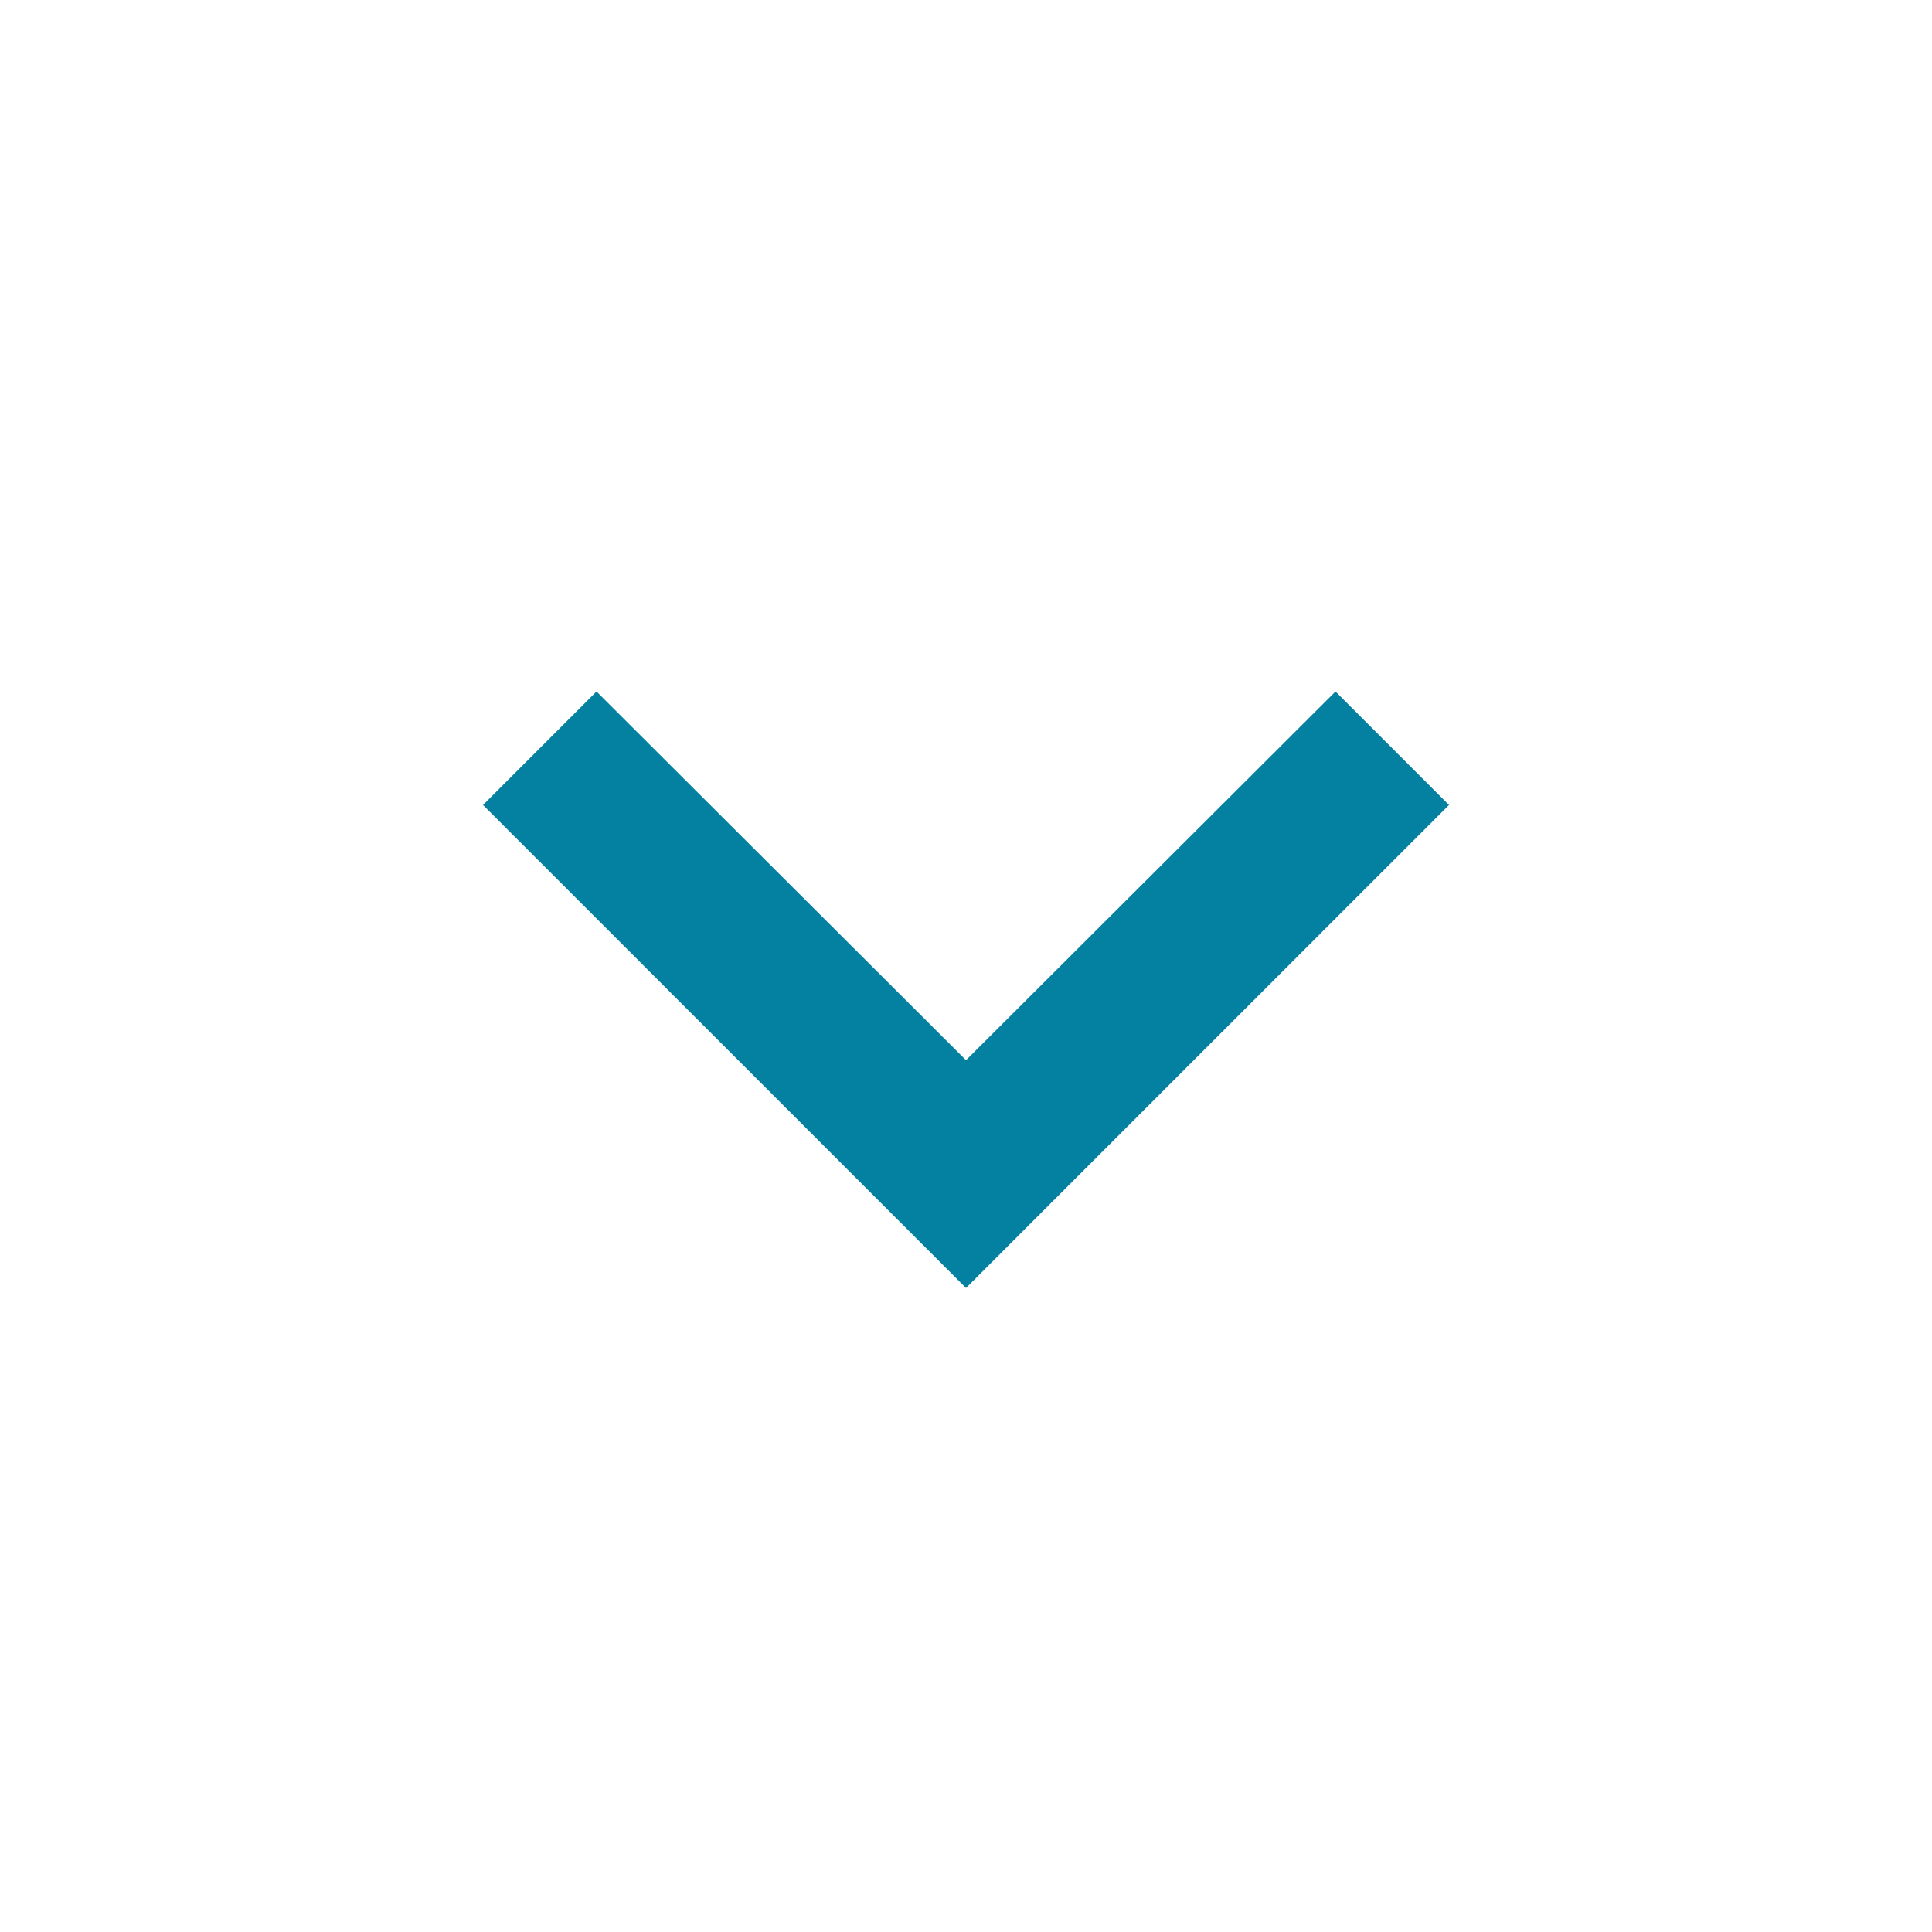
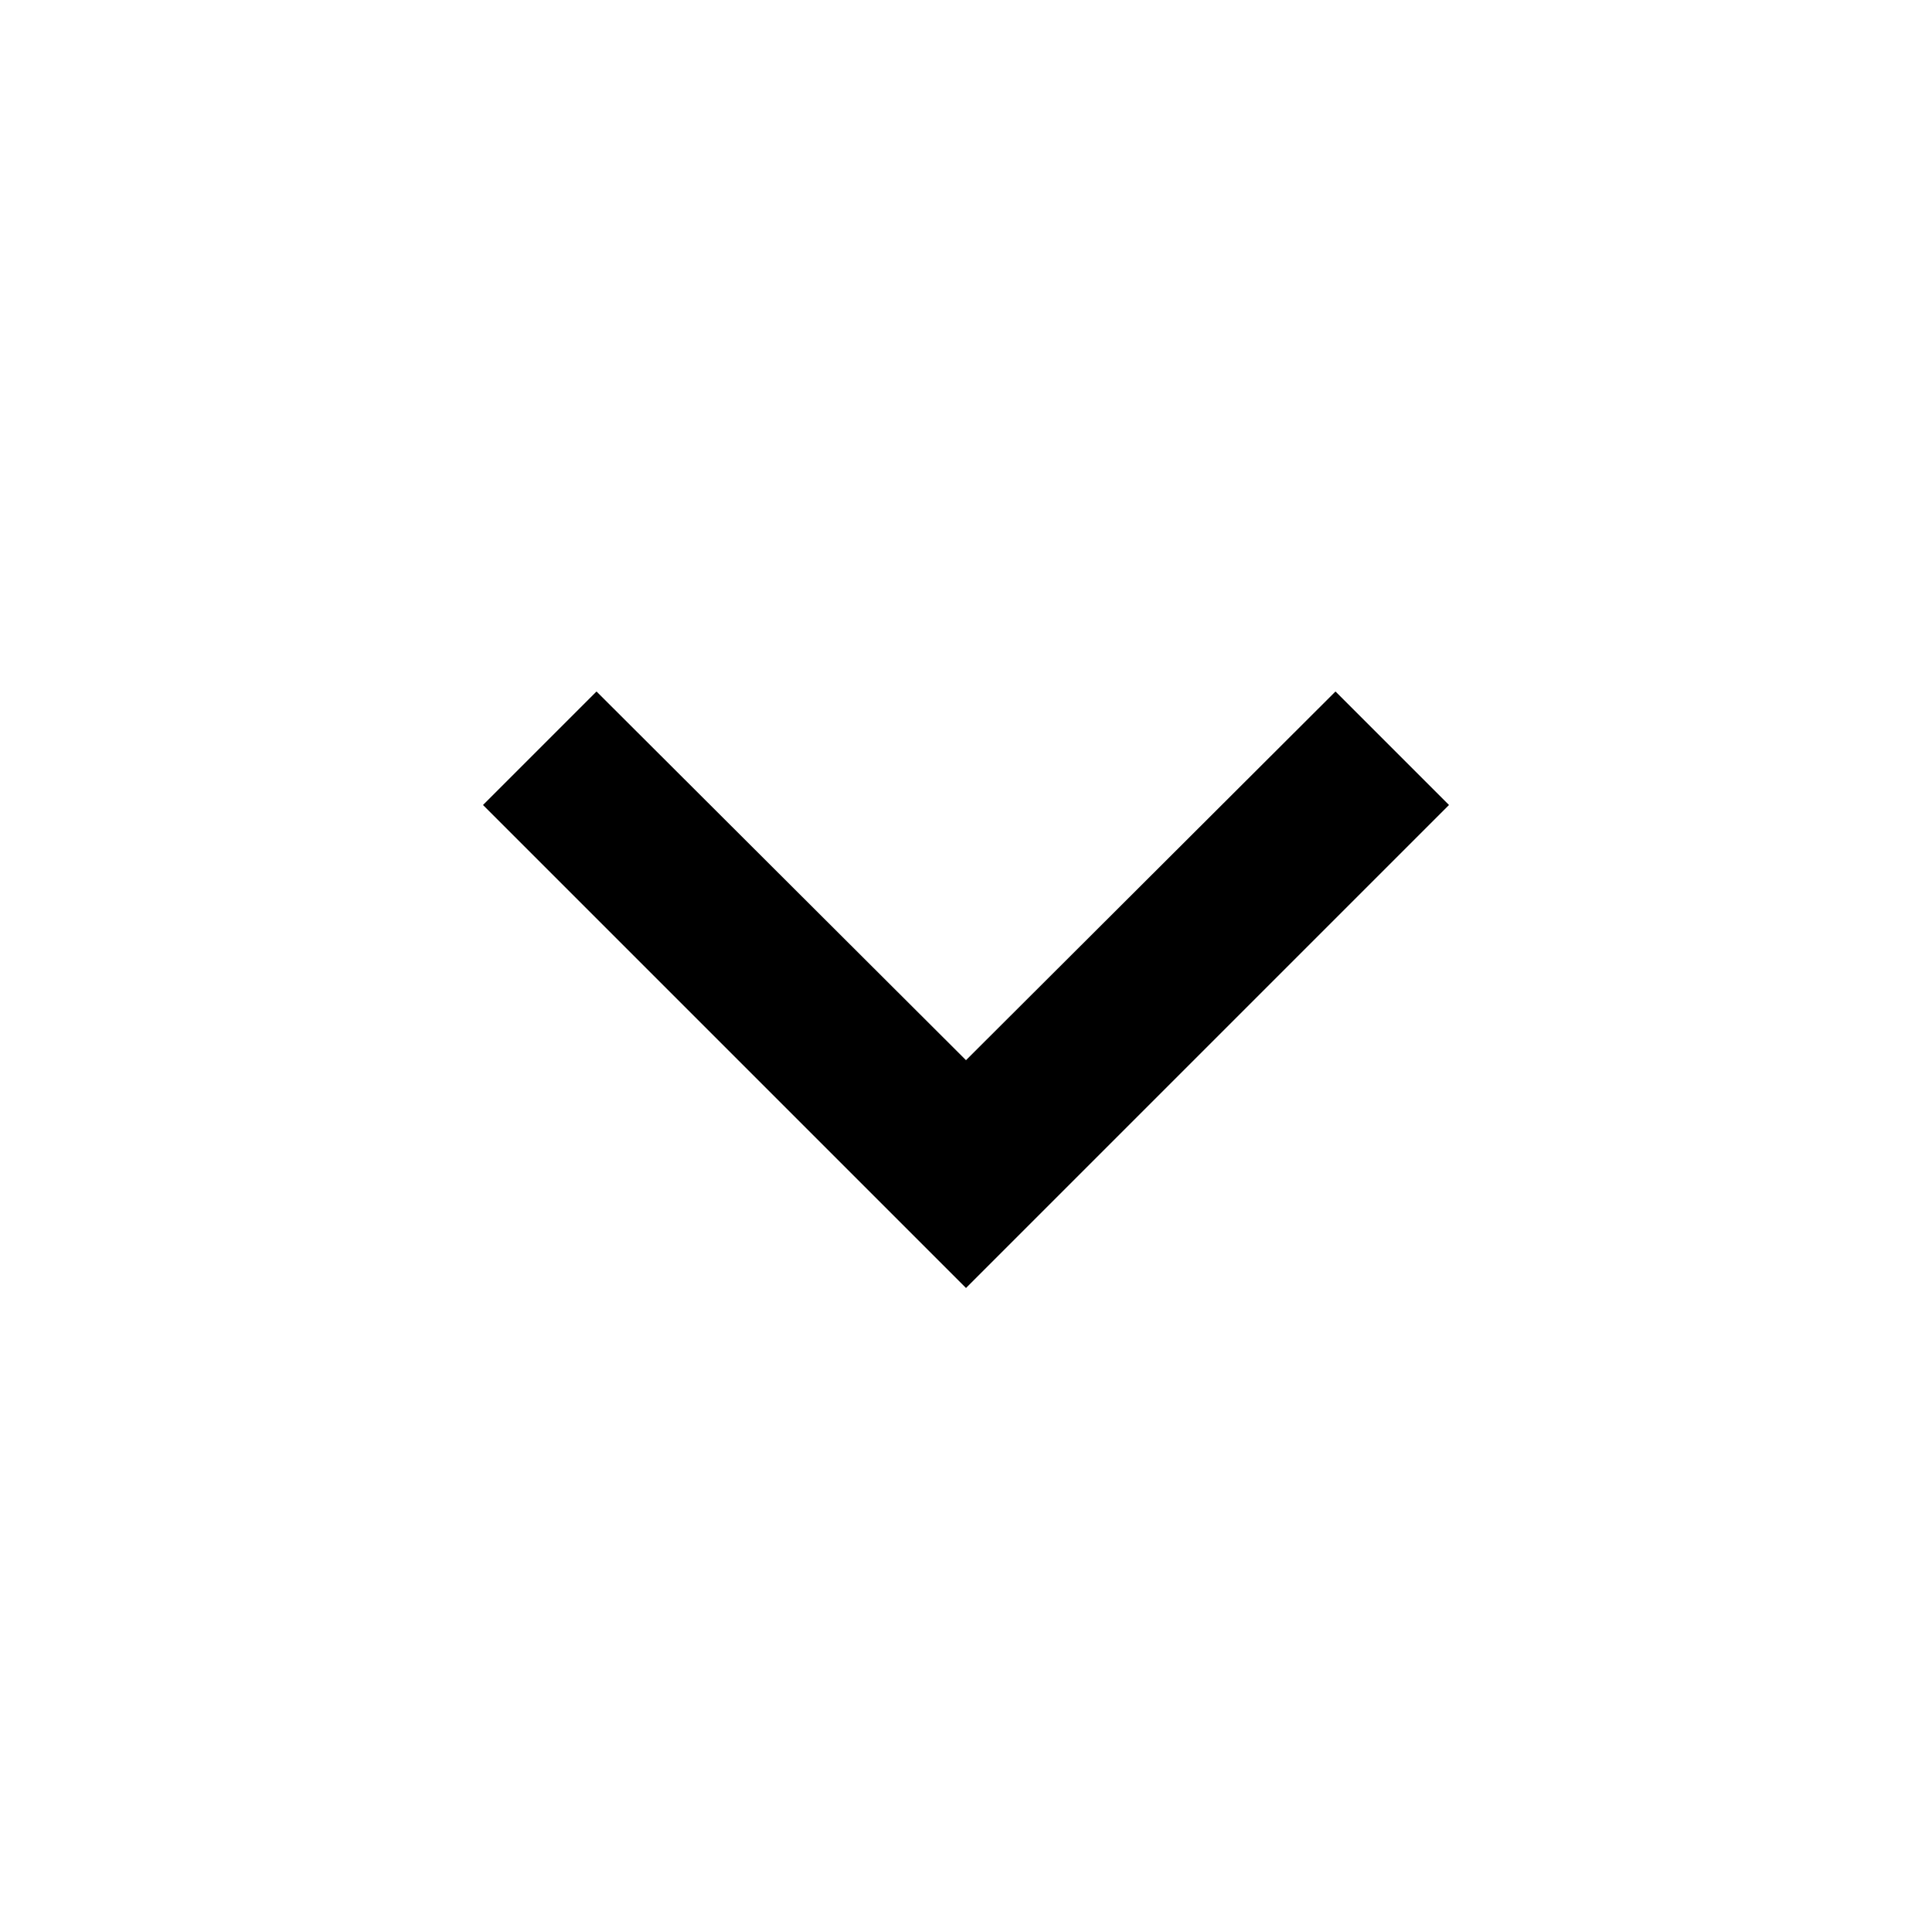
<svg xmlns="http://www.w3.org/2000/svg" width="24" height="24" viewBox="0 0 24 24">
-   <path fill="#0481a0" d="M16.59 8.59L12 13.17 7.41 8.59 6 10 12 16 18 10z" />
+   <path d="M16.59 8.59L12 13.17 7.41 8.59 6 10 12 16 18 10z" />
</svg>
